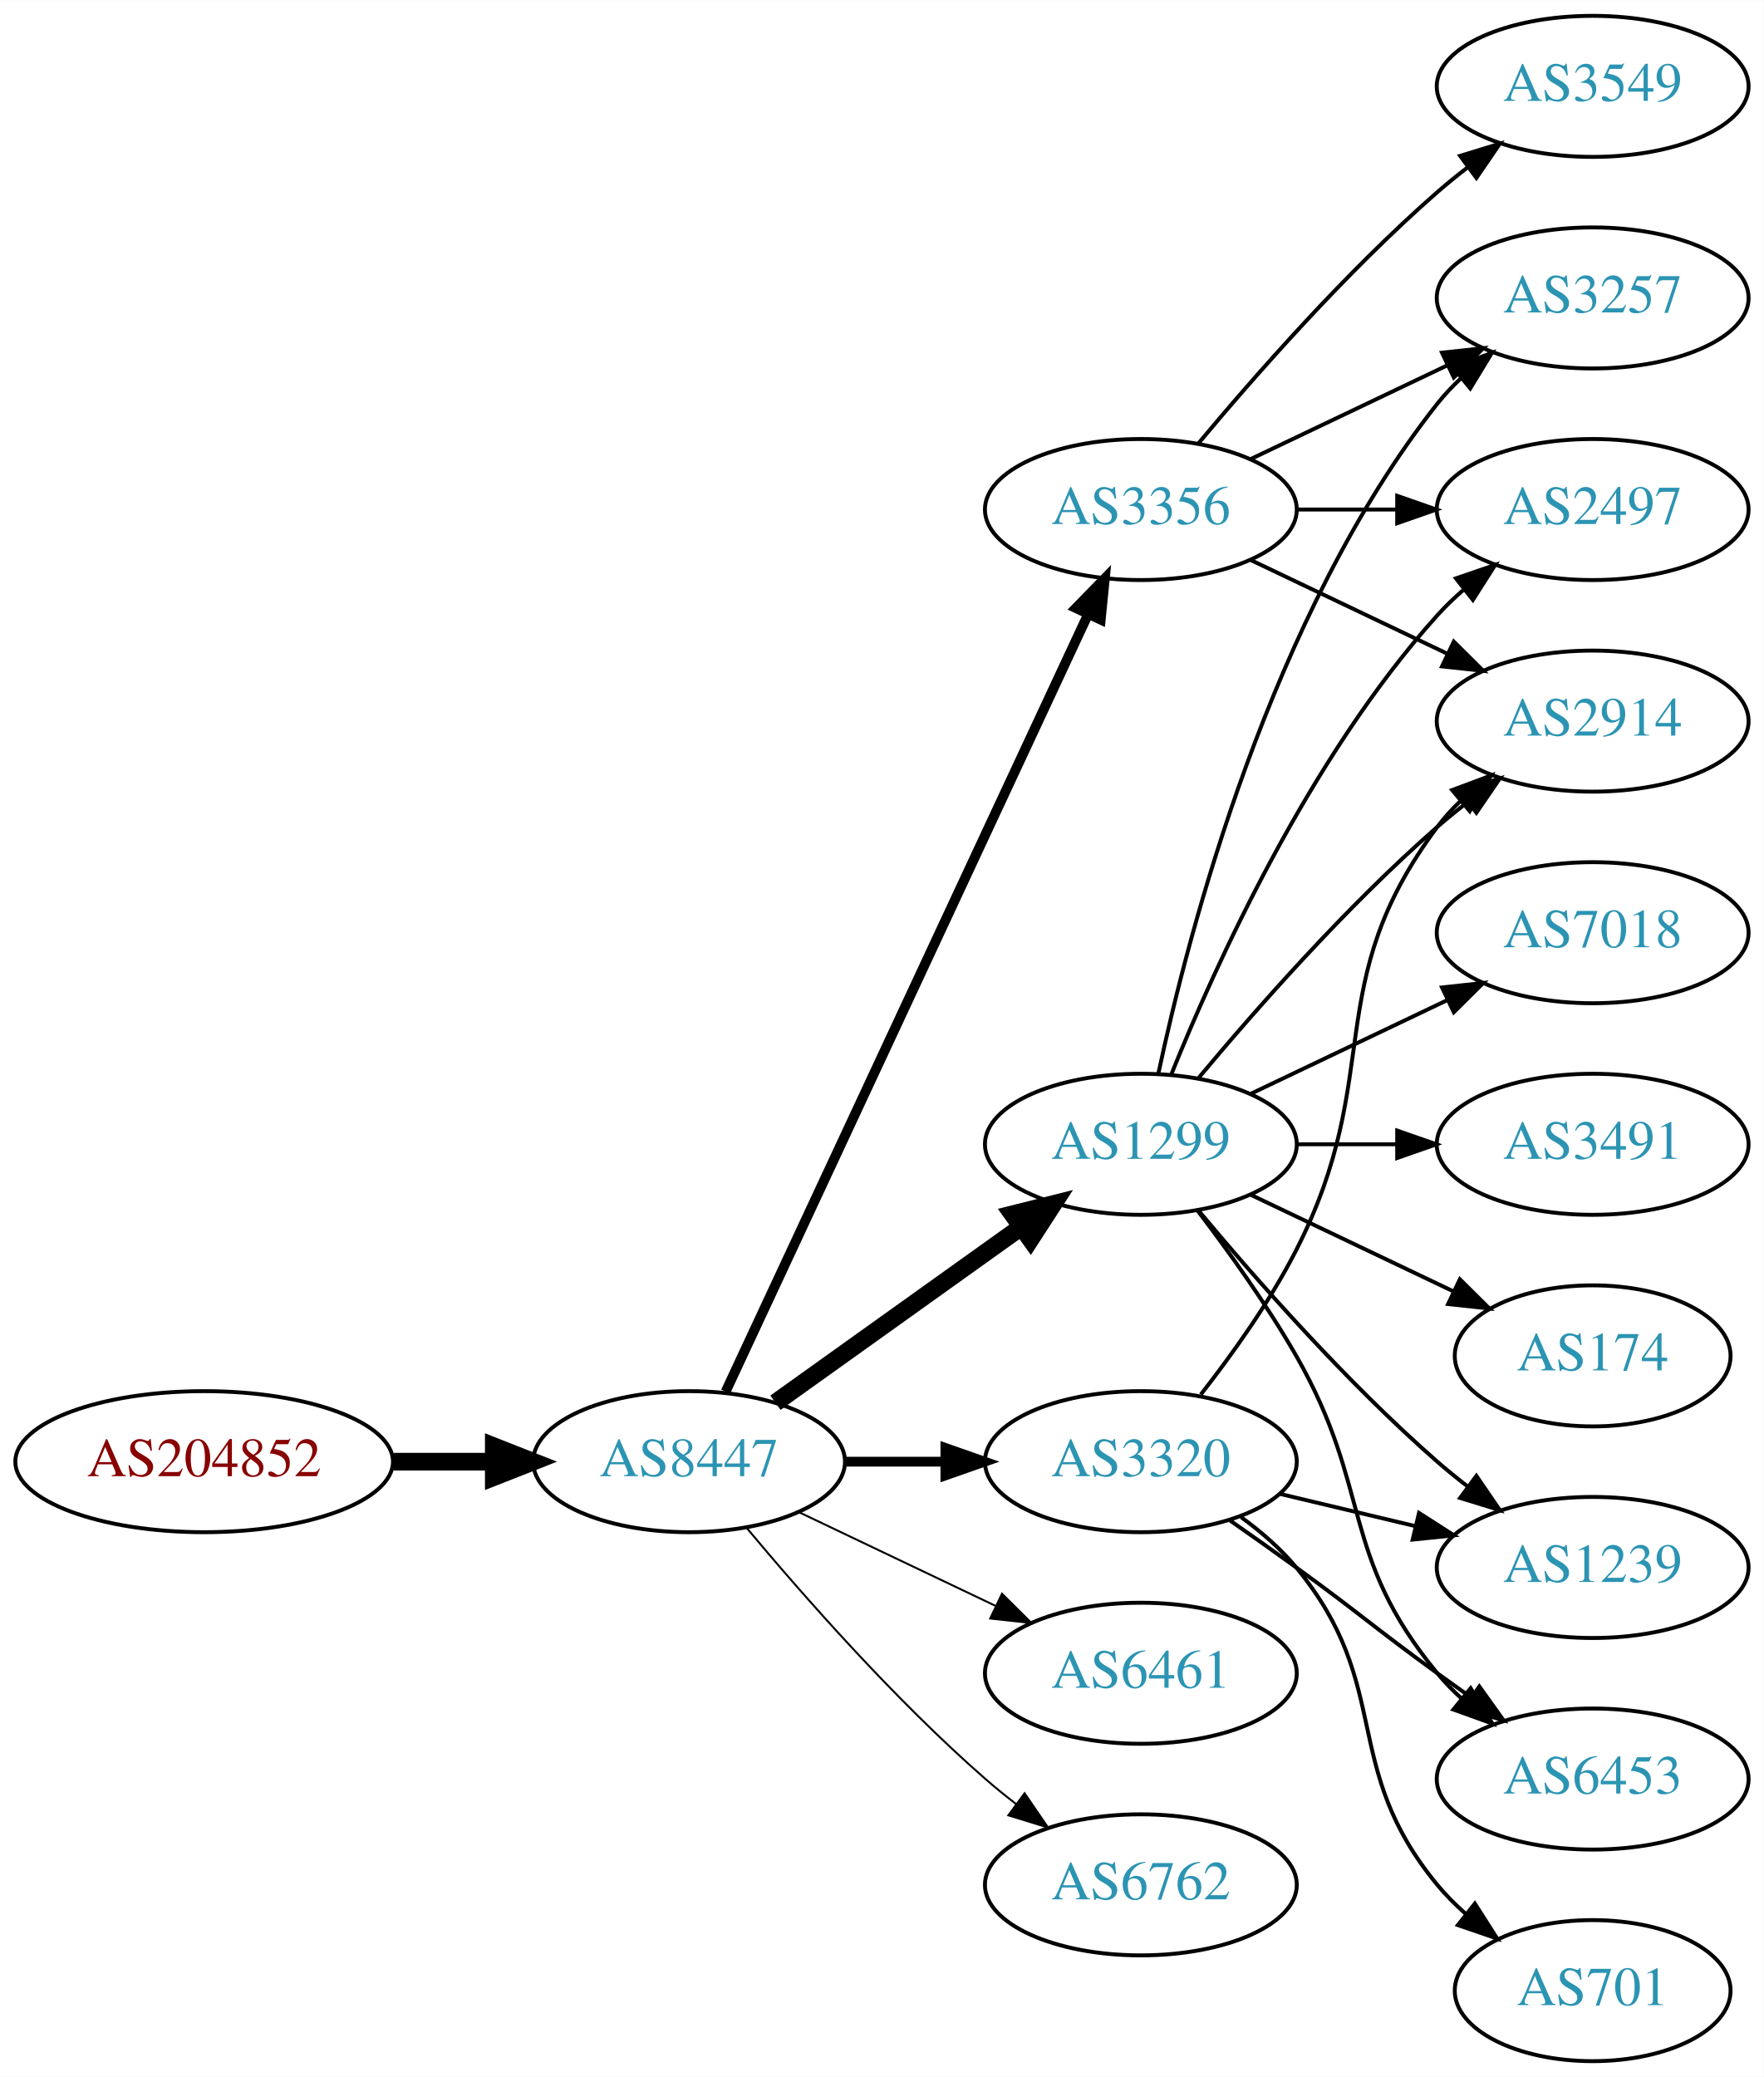
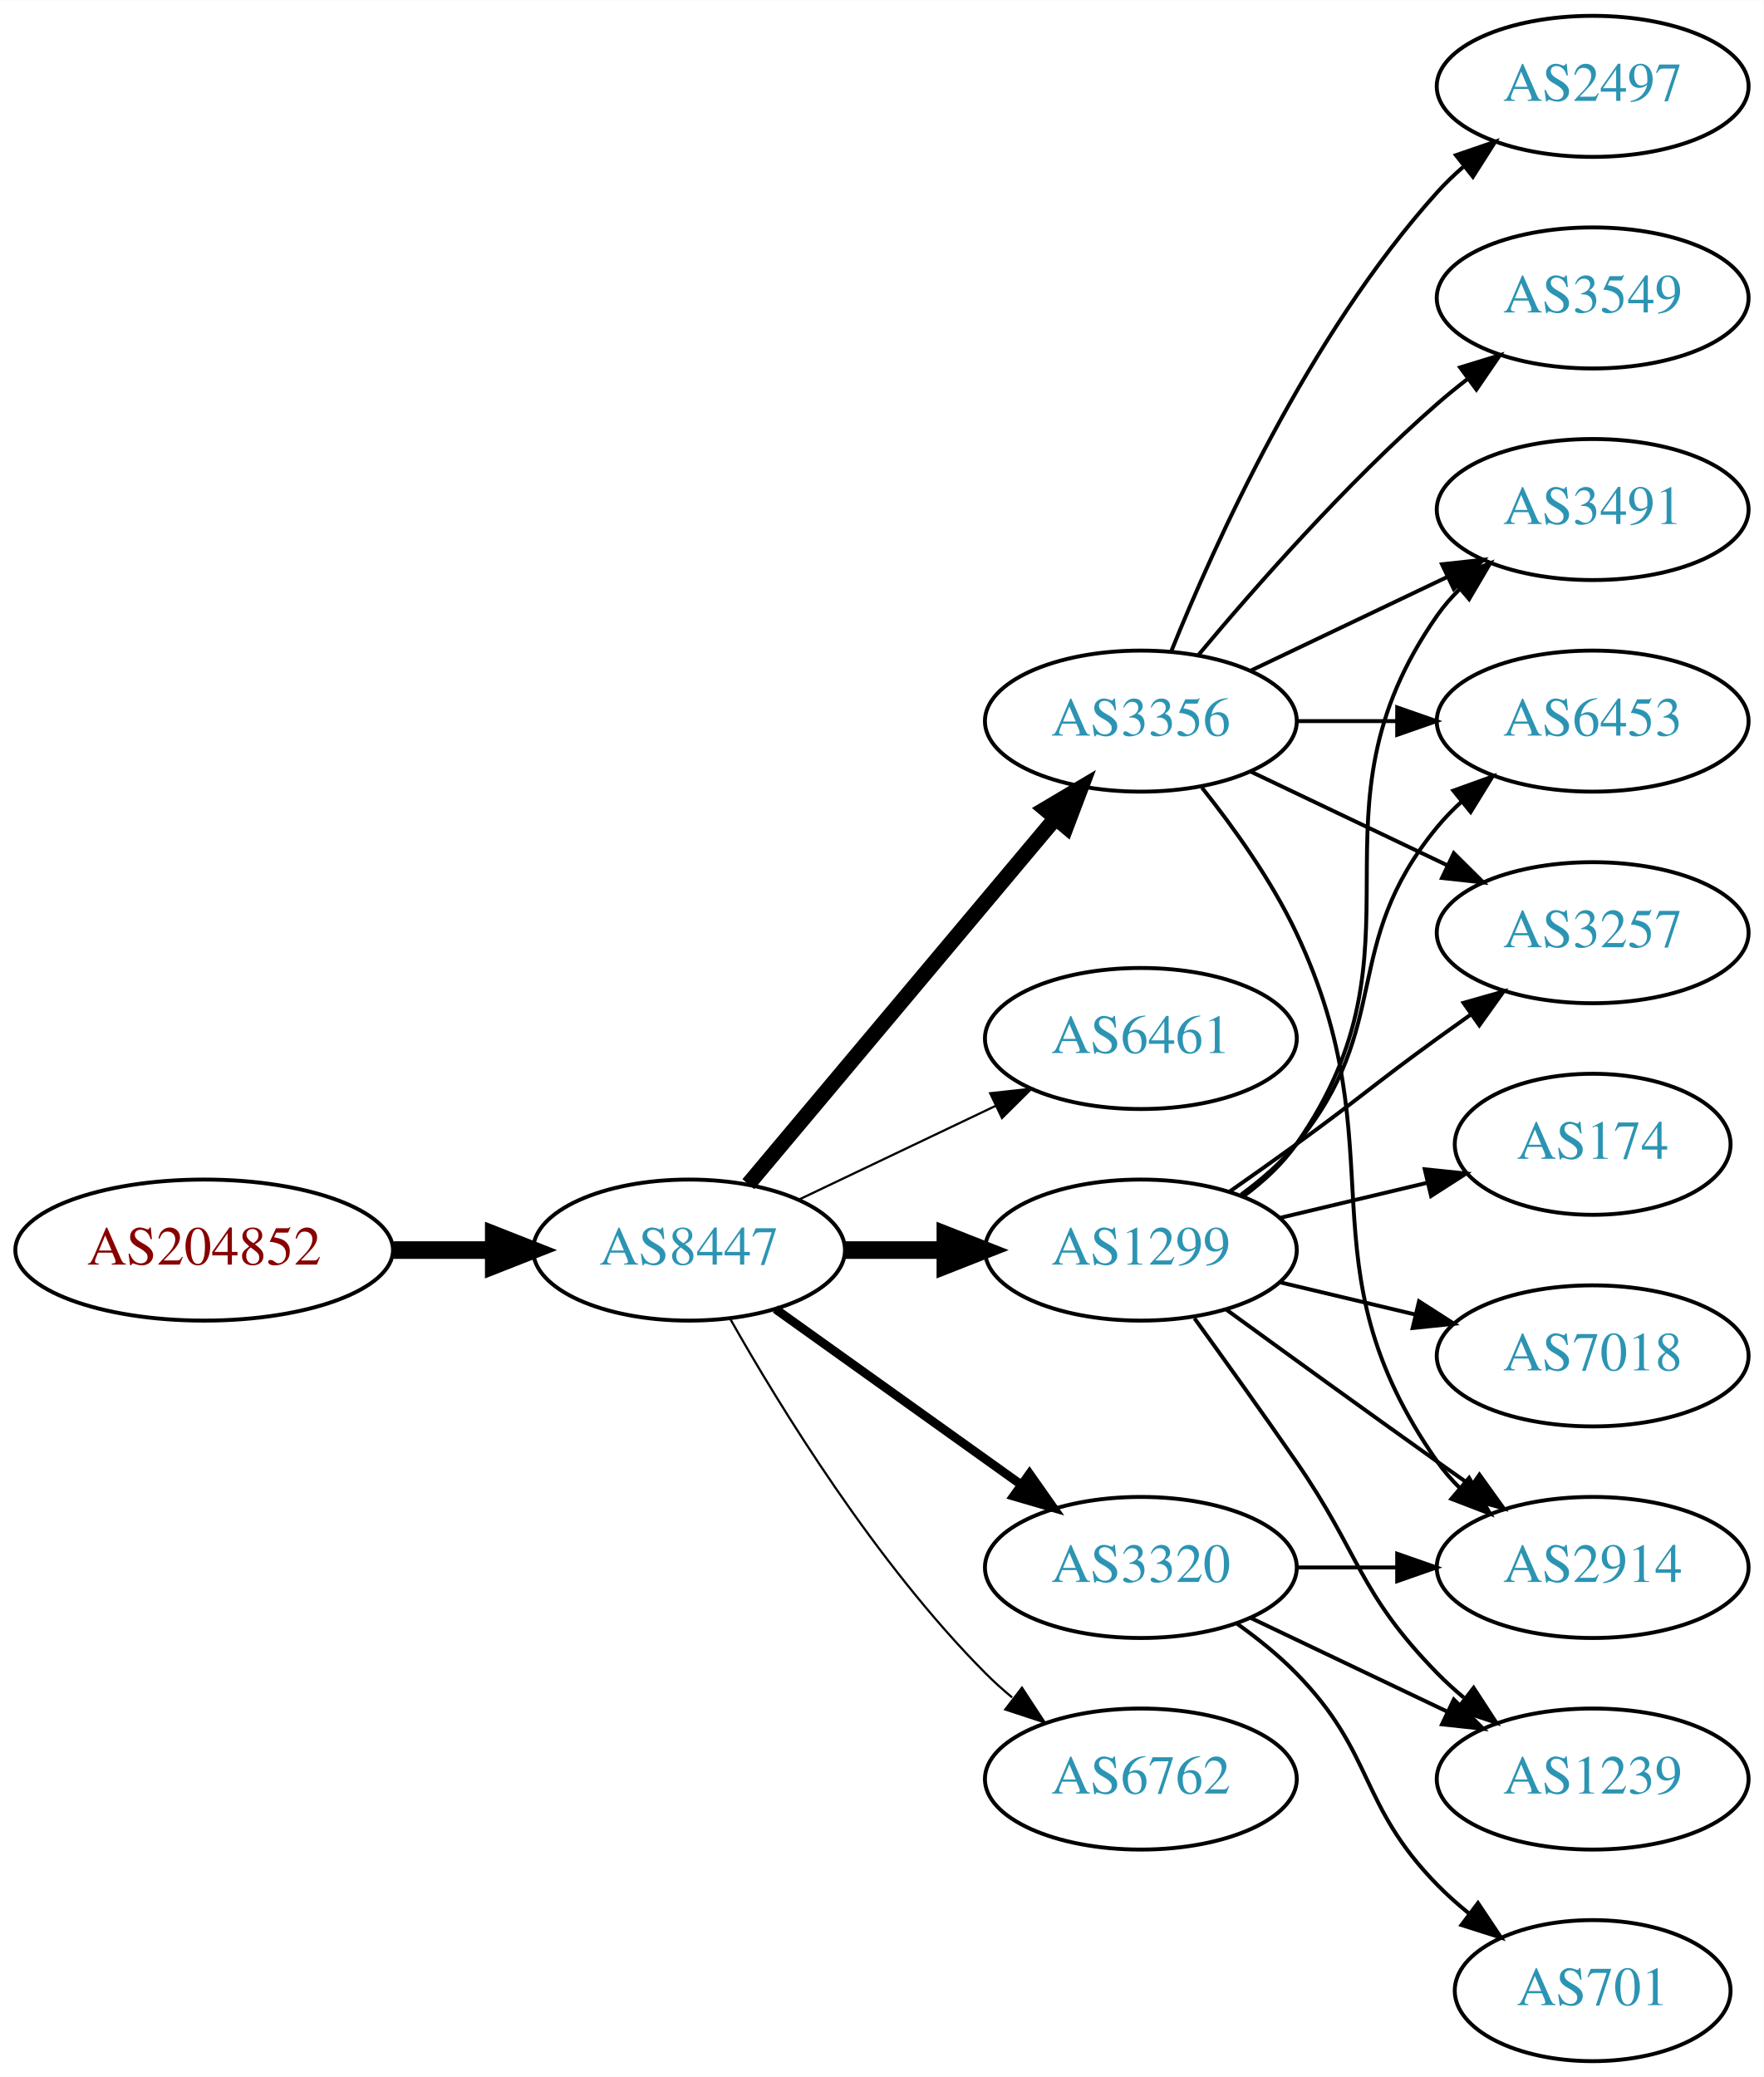
<svg xmlns="http://www.w3.org/2000/svg" xmlns:xlink="http://www.w3.org/1999/xlink" width="450pt" height="530pt" viewBox="0.00 0.00 450.07 530.00">
  <g id="graph0" class="graph" transform="scale(1 1) rotate(0) translate(4 526)">
    <polygon fill="white" stroke="none" points="-4,4 -4,-526 446.07,-526 446.07,4 -4,4" />
    <g id="node1" class="node">
      <g id="a_node1">
        <a xlink:href="/asn/204852" xlink:title="AS204852 ~ NV-AT [AT]">
-           <ellipse fill="#ffffff" stroke="black" cx="48.096" cy="-153" rx="48.192" ry="18" />
-           <text text-anchor="middle" x="48.096" y="-149.3" font-family="Times,serif" font-size="14.00" fill="#880000">AS204852</text>
+           <ellipse fill="#ffffff" stroke="black" cx="48.096" cy="-207" rx="48.192" ry="18" />
+           <text text-anchor="middle" x="48.096" y="-203.3" font-family="Times,serif" font-size="14.00" fill="#880000">AS204852</text>
        </a>
      </g>
    </g>
    <g id="node2" class="node">
      <g id="a_node2">
        <a xlink:href="/asn/8447" xlink:title="AS8447 ~ A1 Telekom Austria AG [AT]">
-           <ellipse fill="#ffffff" stroke="black" cx="171.838" cy="-153" rx="39.794" ry="18" />
-           <text text-anchor="middle" x="171.838" y="-149.3" font-family="Times,serif" font-size="14.00" fill="#2c94b3">AS8447</text>
+           <ellipse fill="#ffffff" stroke="black" cx="171.838" cy="-207" rx="39.794" ry="18" />
+           <text text-anchor="middle" x="171.838" y="-203.3" font-family="Times,serif" font-size="14.00" fill="#2c94b3">AS8447</text>
        </a>
      </g>
    </g>
    <g id="edge1" class="edge">
-       <path fill="none" stroke="black" stroke-width="4.5" d="M96.513,-153C104.867,-153 113.577,-153 121.969,-153" />
-       <polygon fill="black" stroke="black" stroke-width="4.5" points="122.004,-156.938 132.004,-153 122.004,-149.063 122.004,-156.938" />
+       <path fill="none" stroke="black" stroke-width="4.5" d="M96.513,-207C104.867,-207 113.577,-207 121.969,-207" />
+       <polygon fill="black" stroke="black" stroke-width="4.5" points="122.004,-210.938 132.004,-207 122.004,-203.063 122.004,-210.938" />
    </g>
    <g id="node3" class="node">
      <g id="a_node3">
-         <a xlink:href="/asn/1299" xlink:title="AS1299 ~ Telia Carrier [EU]">
-           <ellipse fill="#ffffff" stroke="black" cx="287.131" cy="-234" rx="39.794" ry="18" />
-           <text text-anchor="middle" x="287.131" y="-230.3" font-family="Times,serif" font-size="14.00" fill="#2c94b3">AS1299</text>
+         <a xlink:href="/asn/3356" xlink:title="AS3356 ~ Level 3 Parent, LLC [US]">
+           <ellipse fill="#ffffff" stroke="black" cx="287.131" cy="-342" rx="39.794" ry="18" />
+           <text text-anchor="middle" x="287.131" y="-338.3" font-family="Times,serif" font-size="14.00" fill="#2c94b3">AS3356</text>
        </a>
      </g>
    </g>
    <g id="edge2" class="edge">
-       <path fill="none" stroke="black" stroke-width="4.5" d="M193.882,-168.046C211.497,-180.639 236.835,-198.755 256.501,-212.816" />
-       <polygon fill="black" stroke="black" stroke-width="4.5" points="254.39,-216.147 264.815,-218.76 258.97,-209.741 254.39,-216.147" />
+       <path fill="none" stroke="black" stroke-width="3.938" d="M186.958,-223.825C206.632,-247.269 242.436,-289.934 265.215,-317.076" />
+       <polygon fill="black" stroke="black" stroke-width="3.938" points="262.724,-319.553 271.833,-324.963 268.086,-315.053 262.724,-319.553" />
    </g>
    <g id="node4" class="node">
      <g id="a_node4">
-         <a xlink:href="/asn/3356" xlink:title="AS3356 ~ Level 3 Parent, LLC [US]">
-           <ellipse fill="#ffffff" stroke="black" cx="287.131" cy="-396" rx="39.794" ry="18" />
-           <text text-anchor="middle" x="287.131" y="-392.3" font-family="Times,serif" font-size="14.00" fill="#2c94b3">AS3356</text>
+         <a xlink:href="/asn/6461" xlink:title="AS6461 ~ Zayo Bandwidth [US]">
+           <ellipse fill="#ffffff" stroke="black" cx="287.131" cy="-261" rx="39.794" ry="18" />
+           <text text-anchor="middle" x="287.131" y="-257.3" font-family="Times,serif" font-size="14.00" fill="#2c94b3">AS6461</text>
        </a>
      </g>
    </g>
    <g id="edge3" class="edge">
-       <path fill="none" stroke="black" stroke-width="2.5" d="M181.169,-170.868C200.858,-213.101 250.358,-319.272 273.649,-369.227" />
-       <polygon fill="black" stroke="black" stroke-width="2.5" points="270.543,-370.849 277.941,-378.433 276.887,-367.891 270.543,-370.849" />
+       <path fill="none" stroke="black" stroke-width="0.562" d="M199.974,-219.934C214.968,-227.081 233.789,-236.052 250.013,-243.785" />
+       <polygon fill="black" stroke="black" stroke-width="0.562" points="248.683,-247.028 259.216,-248.171 251.695,-240.709 248.683,-247.028" />
    </g>
    <g id="node5" class="node">
      <g id="a_node5">
        <a xlink:href="/asn/3320" xlink:title="AS3320 ~ DTAG [DE]">
-           <ellipse fill="#ffffff" stroke="black" cx="287.131" cy="-153" rx="39.794" ry="18" />
-           <text text-anchor="middle" x="287.131" y="-149.3" font-family="Times,serif" font-size="14.00" fill="#2c94b3">AS3320</text>
+           <ellipse fill="#ffffff" stroke="black" cx="287.131" cy="-126" rx="39.794" ry="18" />
+           <text text-anchor="middle" x="287.131" y="-122.3" font-family="Times,serif" font-size="14.00" fill="#2c94b3">AS3320</text>
        </a>
      </g>
    </g>
    <g id="edge4" class="edge">
-       <path fill="none" stroke="black" stroke-width="2.5" d="M211.51,-153C219.713,-153 228.477,-153 237.009,-153" />
-       <polygon fill="black" stroke="black" stroke-width="2.5" points="237.248,-156.5 247.248,-153 237.248,-149.5 237.248,-156.5" />
+       <path fill="none" stroke="black" stroke-width="2.25" d="M193.882,-191.954C211.497,-179.361 236.835,-161.245 256.501,-147.184" />
+       <polygon fill="black" stroke="black" stroke-width="2.25" points="258.716,-149.903 264.815,-141.24 254.645,-144.209 258.716,-149.903" />
    </g>
    <g id="node6" class="node">
      <g id="a_node6">
-         <a xlink:href="/asn/6461" xlink:title="AS6461 ~ Zayo Bandwidth [US]">
-           <ellipse fill="#ffffff" stroke="black" cx="287.131" cy="-99" rx="39.794" ry="18" />
-           <text text-anchor="middle" x="287.131" y="-95.3" font-family="Times,serif" font-size="14.00" fill="#2c94b3">AS6461</text>
+         <a xlink:href="/asn/1299" xlink:title="AS1299 ~ Telia Carrier [EU]">
+           <ellipse fill="#ffffff" stroke="black" cx="287.131" cy="-207" rx="39.794" ry="18" />
+           <text text-anchor="middle" x="287.131" y="-203.3" font-family="Times,serif" font-size="14.00" fill="#2c94b3">AS1299</text>
        </a>
      </g>
    </g>
    <g id="edge5" class="edge">
-       <path fill="none" stroke="black" stroke-width="0.5" d="M199.974,-140.066C214.968,-132.919 233.789,-123.948 250.013,-116.215" />
-       <polygon fill="black" stroke="black" stroke-width="0.5" points="251.695,-119.291 259.216,-111.829 248.683,-112.972 251.695,-119.291" />
+       <path fill="none" stroke="black" stroke-width="4.5" d="M211.51,-207C219.713,-207 228.477,-207 237.009,-207" />
+       <polygon fill="black" stroke="black" stroke-width="4.5" points="237.248,-210.938 247.248,-207 237.248,-203.063 237.248,-210.938" />
    </g>
    <g id="node7" class="node">
      <g id="a_node7">
        <a xlink:href="/asn/6762" xlink:title="AS6762 ~ TELECOM ITALIA SPARKLE S.p.A. [IT]">
-           <ellipse fill="#ffffff" stroke="black" cx="287.131" cy="-45" rx="39.794" ry="18" />
-           <text text-anchor="middle" x="287.131" y="-41.3" font-family="Times,serif" font-size="14.00" fill="#2c94b3">AS6762</text>
+           <ellipse fill="#ffffff" stroke="black" cx="287.131" cy="-72" rx="39.794" ry="18" />
+           <text text-anchor="middle" x="287.131" y="-68.3" font-family="Times,serif" font-size="14.00" fill="#2c94b3">AS6762</text>
        </a>
      </g>
    </g>
    <g id="edge6" class="edge">
-       <path fill="none" stroke="black" stroke-width="0.5" d="M186.468,-136.183C200.751,-119.071 224.297,-92.255 247.484,-72 249.95,-69.846 252.589,-67.706 255.286,-65.628" />
-       <polygon fill="black" stroke="black" stroke-width="0.5" points="257.459,-68.375 263.44,-59.63 253.311,-62.736 257.459,-68.375" />
+       <path fill="none" stroke="black" stroke-width="0.562" d="M182.298,-189.51C195.08,-166.904 219.512,-127.114 247.484,-99 249.595,-96.879 251.891,-94.812 254.277,-92.829" />
+       <polygon fill="black" stroke="black" stroke-width="0.562" points="256.792,-95.31 262.592,-86.444 252.529,-89.758 256.792,-95.31" />
    </g>
    <g id="node8" class="node">
      <g id="a_node8">
-         <a xlink:href="/asn/2914" xlink:title="AS2914 ~ NTT America, Inc. [US]">
-           <ellipse fill="#ffffff" stroke="black" cx="402.424" cy="-342" rx="39.794" ry="18" />
-           <text text-anchor="middle" x="402.424" y="-338.3" font-family="Times,serif" font-size="14.00" fill="#2c94b3">AS2914</text>
+         <a xlink:href="/asn/2497" xlink:title="AS2497 ~ Internet Initiative Japan Inc. [JP]">
+           <ellipse fill="#ffffff" stroke="black" cx="402.424" cy="-504" rx="39.794" ry="18" />
+           <text text-anchor="middle" x="402.424" y="-500.3" font-family="Times,serif" font-size="14.00" fill="#2c94b3">AS2497</text>
        </a>
      </g>
    </g>
    <g id="edge7" class="edge">
-       <path fill="none" stroke="black" d="M301.761,-250.817C316.044,-267.929 339.59,-294.745 362.777,-315 365.243,-317.154 367.882,-319.294 370.579,-321.372" />
-       <polygon fill="black" stroke="black" points="368.604,-324.264 378.733,-327.37 372.752,-318.625 368.604,-324.264" />
+       <path fill="none" stroke="black" d="M294.879,-359.787C305.93,-387.243 329.983,-440.578 362.777,-477 364.78,-479.224 366.999,-481.363 369.331,-483.397" />
+       <polygon fill="black" stroke="black" points="367.529,-486.433 377.55,-489.873 371.862,-480.935 367.529,-486.433" />
    </g>
    <g id="node9" class="node">
      <g id="a_node9">
-         <a xlink:href="/asn/7018" xlink:title="AS7018 ~ AT&amp;T Services, Inc. [US]">
-           <ellipse fill="#ffffff" stroke="black" cx="402.424" cy="-288" rx="39.794" ry="18" />
-           <text text-anchor="middle" x="402.424" y="-284.3" font-family="Times,serif" font-size="14.00" fill="#2c94b3">AS7018</text>
+         <a xlink:href="/asn/2914" xlink:title="AS2914 ~ NTT America, Inc. [US]">
+           <ellipse fill="#ffffff" stroke="black" cx="402.424" cy="-126" rx="39.794" ry="18" />
+           <text text-anchor="middle" x="402.424" y="-122.3" font-family="Times,serif" font-size="14.00" fill="#2c94b3">AS2914</text>
        </a>
      </g>
    </g>
    <g id="edge8" class="edge">
-       <path fill="none" stroke="black" d="M315.267,-246.934C330.261,-254.081 349.082,-263.052 365.306,-270.785" />
-       <polygon fill="black" stroke="black" points="363.976,-274.028 374.509,-275.171 366.988,-267.709 363.976,-274.028" />
+       <path fill="none" stroke="black" d="M302.731,-325.009C310.819,-314.845 320.48,-301.345 326.777,-288 353.277,-231.841 327.164,-203.869 362.777,-153 364.45,-150.611 366.405,-148.365 368.532,-146.267" />
+       <polygon fill="black" stroke="black" points="370.897,-148.851 376.264,-139.716 366.372,-143.51 370.897,-148.851" />
    </g>
    <g id="node10" class="node">
      <g id="a_node10">
-         <a xlink:href="/asn/3257" xlink:title="AS3257 ~ GTT [DE]">
-           <ellipse fill="#ffffff" stroke="black" cx="402.424" cy="-450" rx="39.794" ry="18" />
-           <text text-anchor="middle" x="402.424" y="-446.3" font-family="Times,serif" font-size="14.00" fill="#2c94b3">AS3257</text>
+         <a xlink:href="/asn/3491" xlink:title="AS3491 ~ PCCW Global, Inc. [US]">
+           <ellipse fill="#ffffff" stroke="black" cx="402.424" cy="-396" rx="39.794" ry="18" />
+           <text text-anchor="middle" x="402.424" y="-392.3" font-family="Times,serif" font-size="14.00" fill="#2c94b3">AS3491</text>
        </a>
      </g>
    </g>
    <g id="edge9" class="edge">
-       <path fill="none" stroke="black" d="M291.621,-252.16C299.252,-288.03 320.244,-369.155 362.777,-423 364.585,-425.288 366.638,-427.462 368.832,-429.51" />
-       <polygon fill="black" stroke="black" points="366.743,-432.323 376.692,-435.966 371.186,-426.914 366.743,-432.323" />
+       <path fill="none" stroke="black" d="M315.267,-354.934C330.261,-362.081 349.082,-371.052 365.306,-378.785" />
+       <polygon fill="black" stroke="black" points="363.976,-382.028 374.509,-383.171 366.988,-375.709 363.976,-382.028" />
    </g>
    <g id="node11" class="node">
      <g id="a_node11">
-         <a xlink:href="/asn/1239" xlink:title="AS1239 ~ Sprint [US]">
-           <ellipse fill="#ffffff" stroke="black" cx="402.424" cy="-126" rx="39.794" ry="18" />
-           <text text-anchor="middle" x="402.424" y="-122.3" font-family="Times,serif" font-size="14.00" fill="#2c94b3">AS1239</text>
+         <a xlink:href="/asn/6453" xlink:title="AS6453 ~ TATA COMMUNICATIONS (AMERICA) INC [US]">
+           <ellipse fill="#ffffff" stroke="black" cx="402.424" cy="-342" rx="39.794" ry="18" />
+           <text text-anchor="middle" x="402.424" y="-338.3" font-family="Times,serif" font-size="14.00" fill="#2c94b3">AS6453</text>
        </a>
      </g>
    </g>
    <g id="edge10" class="edge">
-       <path fill="none" stroke="black" d="M301.761,-217.183C316.044,-200.071 339.59,-173.255 362.777,-153 365.243,-150.846 367.882,-148.706 370.579,-146.628" />
-       <polygon fill="black" stroke="black" points="372.752,-149.375 378.733,-140.63 368.604,-143.736 372.752,-149.375" />
+       <path fill="none" stroke="black" d="M326.803,-342C335.006,-342 343.77,-342 352.302,-342" />
+       <polygon fill="black" stroke="black" points="352.541,-345.5 362.541,-342 352.541,-338.5 352.541,-345.5" />
    </g>
    <g id="node12" class="node">
      <g id="a_node12">
-         <a xlink:href="/asn/3491" xlink:title="AS3491 ~ PCCW Global, Inc. [US]">
-           <ellipse fill="#ffffff" stroke="black" cx="402.424" cy="-234" rx="39.794" ry="18" />
-           <text text-anchor="middle" x="402.424" y="-230.3" font-family="Times,serif" font-size="14.00" fill="#2c94b3">AS3491</text>
+         <a xlink:href="/asn/3549" xlink:title="AS3549 ~ Level 3 Parent, LLC [US]">
+           <ellipse fill="#ffffff" stroke="black" cx="402.424" cy="-450" rx="39.794" ry="18" />
+           <text text-anchor="middle" x="402.424" y="-446.3" font-family="Times,serif" font-size="14.00" fill="#2c94b3">AS3549</text>
        </a>
      </g>
    </g>
    <g id="edge11" class="edge">
-       <path fill="none" stroke="black" d="M326.803,-234C335.006,-234 343.77,-234 352.302,-234" />
-       <polygon fill="black" stroke="black" points="352.541,-237.5 362.541,-234 352.541,-230.5 352.541,-237.5" />
+       <path fill="none" stroke="black" d="M301.761,-358.817C316.044,-375.929 339.59,-402.745 362.777,-423 365.243,-425.154 367.882,-427.294 370.579,-429.372" />
+       <polygon fill="black" stroke="black" points="368.604,-432.264 378.733,-435.37 372.752,-426.625 368.604,-432.264" />
    </g>
    <g id="node13" class="node">
      <g id="a_node13">
-         <a xlink:href="/asn/2497" xlink:title="AS2497 ~ Internet Initiative Japan Inc. [JP]">
-           <ellipse fill="#ffffff" stroke="black" cx="402.424" cy="-396" rx="39.794" ry="18" />
-           <text text-anchor="middle" x="402.424" y="-392.3" font-family="Times,serif" font-size="14.00" fill="#2c94b3">AS2497</text>
+         <a xlink:href="/asn/3257" xlink:title="AS3257 ~ GTT [DE]">
+           <ellipse fill="#ffffff" stroke="black" cx="402.424" cy="-288" rx="39.794" ry="18" />
+           <text text-anchor="middle" x="402.424" y="-284.3" font-family="Times,serif" font-size="14.00" fill="#2c94b3">AS3257</text>
        </a>
      </g>
    </g>
    <g id="edge12" class="edge">
-       <path fill="none" stroke="black" d="M294.879,-251.787C305.93,-279.243 329.983,-332.578 362.777,-369 364.78,-371.224 366.999,-373.363 369.331,-375.397" />
-       <polygon fill="black" stroke="black" points="367.529,-378.433 377.55,-381.873 371.862,-372.935 367.529,-378.433" />
+       <path fill="none" stroke="black" d="M315.267,-329.066C330.261,-321.919 349.082,-312.948 365.306,-305.215" />
+       <polygon fill="black" stroke="black" points="366.988,-308.291 374.509,-300.829 363.976,-301.972 366.988,-308.291" />
+     </g>
+     <g id="edge13" class="edge">
+       <path fill="none" stroke="black" d="M326.803,-126C335.006,-126 343.77,-126 352.302,-126" />
+       <polygon fill="black" stroke="black" points="352.541,-129.5 362.541,-126 352.541,-122.5 352.541,-129.5" />
    </g>
    <g id="node14" class="node">
      <g id="a_node14">
-         <a xlink:href="/asn/174" xlink:title="AS174 ~ Cogent Communications [US]">
-           <ellipse fill="#ffffff" stroke="black" cx="402.424" cy="-180" rx="35.194" ry="18" />
-           <text text-anchor="middle" x="402.424" y="-176.3" font-family="Times,serif" font-size="14.00" fill="#2c94b3">AS174</text>
-         </a>
-       </g>
-     </g>
-     <g id="edge13" class="edge">
-       <path fill="none" stroke="black" d="M315.267,-221.066C330.699,-213.71 350.185,-204.423 366.72,-196.541" />
-       <polygon fill="black" stroke="black" points="368.54,-199.551 376.062,-192.089 365.529,-193.232 368.54,-199.551" />
-     </g>
-     <g id="node15" class="node">
-       <g id="a_node15">
-         <a xlink:href="/asn/6453" xlink:title="AS6453 ~ TATA COMMUNICATIONS (AMERICA) INC [US]">
-           <ellipse fill="#ffffff" stroke="black" cx="402.424" cy="-72" rx="39.794" ry="18" />
-           <text text-anchor="middle" x="402.424" y="-68.3" font-family="Times,serif" font-size="14.00" fill="#2c94b3">AS6453</text>
-         </a>
-       </g>
-     </g>
-     <g id="edge14" class="edge">
-       <path fill="none" stroke="black" d="M301.592,-217.087C309.485,-206.73 319.335,-193.008 326.777,-180 346.342,-145.806 337.713,-129.394 362.777,-99 364.633,-96.751 366.72,-94.604 368.939,-92.576" />
-       <polygon fill="black" stroke="black" points="371.287,-95.177 376.843,-86.156 366.874,-89.744 371.287,-95.177" />
-     </g>
-     <g id="edge15" class="edge">
-       <path fill="none" stroke="black" d="M315.267,-383.066C330.261,-375.919 349.082,-366.948 365.306,-359.215" />
-       <polygon fill="black" stroke="black" points="366.988,-362.291 374.509,-354.829 363.976,-355.972 366.988,-362.291" />
-     </g>
-     <g id="edge17" class="edge">
-       <path fill="none" stroke="black" d="M315.267,-408.934C330.261,-416.081 349.082,-425.052 365.306,-432.785" />
-       <polygon fill="black" stroke="black" points="363.976,-436.028 374.509,-437.171 366.988,-429.709 363.976,-436.028" />
-     </g>
-     <g id="edge18" class="edge">
-       <path fill="none" stroke="black" d="M326.803,-396C335.006,-396 343.77,-396 352.302,-396" />
-       <polygon fill="black" stroke="black" points="352.541,-399.5 362.541,-396 352.541,-392.5 352.541,-399.5" />
-     </g>
-     <g id="node16" class="node">
-       <g id="a_node16">
-         <a xlink:href="/asn/3549" xlink:title="AS3549 ~ Level 3 Parent, LLC [US]">
-           <ellipse fill="#ffffff" stroke="black" cx="402.424" cy="-504" rx="39.794" ry="18" />
-           <text text-anchor="middle" x="402.424" y="-500.3" font-family="Times,serif" font-size="14.00" fill="#2c94b3">AS3549</text>
-         </a>
-       </g>
-     </g>
-     <g id="edge16" class="edge">
-       <path fill="none" stroke="black" d="M301.761,-412.817C316.044,-429.929 339.59,-456.745 362.777,-477 365.243,-479.154 367.882,-481.294 370.579,-483.372" />
-       <polygon fill="black" stroke="black" points="368.604,-486.264 378.733,-489.37 372.752,-480.625 368.604,-486.264" />
-     </g>
-     <g id="edge21" class="edge">
-       <path fill="none" stroke="black" d="M302.427,-170.14C310.414,-180.353 320.075,-193.853 326.777,-207 349.758,-252.077 332.506,-274.458 362.777,-315 364.522,-317.336 366.529,-319.545 368.693,-321.617" />
-       <polygon fill="black" stroke="black" points="366.57,-324.405 376.493,-328.118 371.052,-319.027 366.57,-324.405" />
-     </g>
-     <g id="edge19" class="edge">
-       <path fill="none" stroke="black" d="M322.738,-144.752C333.609,-142.162 345.764,-139.265 357.206,-136.538" />
-       <polygon fill="black" stroke="black" points="358.112,-139.92 367.029,-134.197 356.49,-133.111 358.112,-139.92" />
-     </g>
-     <g id="edge22" class="edge">
-       <path fill="none" stroke="black" d="M309.888,-137.991C315.422,-134.121 321.341,-129.936 326.777,-126 342.977,-114.271 346.578,-110.729 362.777,-99 365.58,-96.971 368.512,-94.875 371.453,-92.79" />
-       <polygon fill="black" stroke="black" points="373.504,-95.627 379.667,-87.009 369.475,-89.903 373.504,-95.627" />
-     </g>
-     <g id="node17" class="node">
-       <g id="a_node17">
        <a xlink:href="/asn/701" xlink:title="AS701 ~ UUNET [US]">
          <ellipse fill="#ffffff" stroke="black" cx="402.424" cy="-18" rx="35.194" ry="18" />
          <text text-anchor="middle" x="402.424" y="-14.3" font-family="Times,serif" font-size="14.00" fill="#2c94b3">AS701</text>
        </a>
      </g>
    </g>
+     <g id="edge14" class="edge">
+       <path fill="none" stroke="black" d="M311.725,-111.611C316.981,-107.852 322.313,-103.563 326.777,-99 346.95,-78.383 342.605,-65.617 362.777,-45 365.257,-42.466 368.003,-40.017 370.856,-37.696" />
+       <polygon fill="black" stroke="black" points="373.158,-40.343 379.041,-31.532 368.947,-34.752 373.158,-40.343" />
+     </g>
+     <g id="node15" class="node">
+       <g id="a_node15">
+         <a xlink:href="/asn/1239" xlink:title="AS1239 ~ Sprint [US]">
+           <ellipse fill="#ffffff" stroke="black" cx="402.424" cy="-72" rx="39.794" ry="18" />
+           <text text-anchor="middle" x="402.424" y="-68.3" font-family="Times,serif" font-size="14.00" fill="#2c94b3">AS1239</text>
+         </a>
+       </g>
+     </g>
+     <g id="edge15" class="edge">
+       <path fill="none" stroke="black" d="M315.267,-113.066C330.261,-105.919 349.082,-96.948 365.306,-89.215" />
+       <polygon fill="black" stroke="black" points="366.988,-92.291 374.509,-84.829 363.976,-85.972 366.988,-92.291" />
+     </g>
+     <g id="edge18" class="edge">
+       <path fill="none" stroke="black" d="M308.979,-191.778C323.913,-180.909 344.527,-165.975 362.777,-153 365.598,-150.995 368.541,-148.915 371.489,-146.841" />
+       <polygon fill="black" stroke="black" points="373.535,-149.681 379.714,-141.074 369.516,-143.95 373.535,-149.681" />
+     </g>
+     <g id="edge19" class="edge">
+       <path fill="none" stroke="black" d="M313.29,-220.716C318.355,-224.455 323.21,-228.904 326.777,-234 362.391,-284.869 327.164,-318.131 362.777,-369 364.45,-371.389 366.405,-373.635 368.532,-375.733" />
+       <polygon fill="black" stroke="black" points="366.372,-378.49 376.264,-382.284 370.897,-373.149 366.372,-378.49" />
+     </g>
    <g id="edge20" class="edge">
-       <path fill="none" stroke="black" d="M312.712,-138.844C317.806,-135.128 322.82,-130.799 326.777,-126 351.842,-95.606 337.713,-75.394 362.777,-45 364.912,-42.411 367.355,-39.959 369.951,-37.666" />
-       <polygon fill="black" stroke="black" points="372.36,-40.224 378.051,-31.288 368.029,-34.725 372.36,-40.224" />
+       <path fill="none" stroke="black" d="M312.712,-221.156C317.806,-224.872 322.82,-229.201 326.777,-234 351.842,-264.394 337.713,-284.606 362.777,-315 364.633,-317.25 366.72,-319.396 368.939,-321.424" />
+       <polygon fill="black" stroke="black" points="366.874,-324.256 376.843,-327.844 371.287,-318.823 366.874,-324.256" />
+     </g>
+     <g id="edge17" class="edge">
+       <path fill="none" stroke="black" d="M309.888,-222.009C315.422,-225.879 321.341,-230.064 326.777,-234 342.977,-245.729 346.578,-249.271 362.777,-261 365.58,-263.029 368.512,-265.125 371.453,-267.21" />
+       <polygon fill="black" stroke="black" points="369.475,-270.097 379.667,-272.991 373.504,-264.373 369.475,-270.097" />
+     </g>
+     <g id="edge16" class="edge">
+       <path fill="none" stroke="black" d="M300.81,-189.594C308.426,-179.063 318.258,-165.33 326.777,-153 343.173,-129.269 342.605,-119.617 362.777,-99 364.87,-96.861 367.154,-94.782 369.53,-92.79" />
+       <polygon fill="black" stroke="black" points="372.049,-95.268 377.83,-86.389 367.774,-89.725 372.049,-95.268" />
+     </g>
+     <g id="node16" class="node">
+       <g id="a_node16">
+         <a xlink:href="/asn/174" xlink:title="AS174 ~ Cogent Communications [US]">
+           <ellipse fill="#ffffff" stroke="black" cx="402.424" cy="-234" rx="35.194" ry="18" />
+           <text text-anchor="middle" x="402.424" y="-230.3" font-family="Times,serif" font-size="14.00" fill="#2c94b3">AS174</text>
+         </a>
+       </g>
+     </g>
+     <g id="edge21" class="edge">
+       <path fill="none" stroke="black" d="M322.738,-215.248C334.533,-218.058 347.837,-221.229 360.105,-224.153" />
+       <polygon fill="black" stroke="black" points="359.571,-227.624 370.11,-226.537 361.194,-220.814 359.571,-227.624" />
+     </g>
+     <g id="node17" class="node">
+       <g id="a_node17">
+         <a xlink:href="/asn/7018" xlink:title="AS7018 ~ AT&amp;T Services, Inc. [US]">
+           <ellipse fill="#ffffff" stroke="black" cx="402.424" cy="-180" rx="39.794" ry="18" />
+           <text text-anchor="middle" x="402.424" y="-176.3" font-family="Times,serif" font-size="14.00" fill="#2c94b3">AS7018</text>
+         </a>
+       </g>
+     </g>
+     <g id="edge22" class="edge">
+       <path fill="none" stroke="black" d="M322.738,-198.752C333.609,-196.162 345.764,-193.265 357.206,-190.538" />
+       <polygon fill="black" stroke="black" points="358.112,-193.92 367.029,-188.197 356.49,-187.111 358.112,-193.92" />
    </g>
  </g>
</svg>
